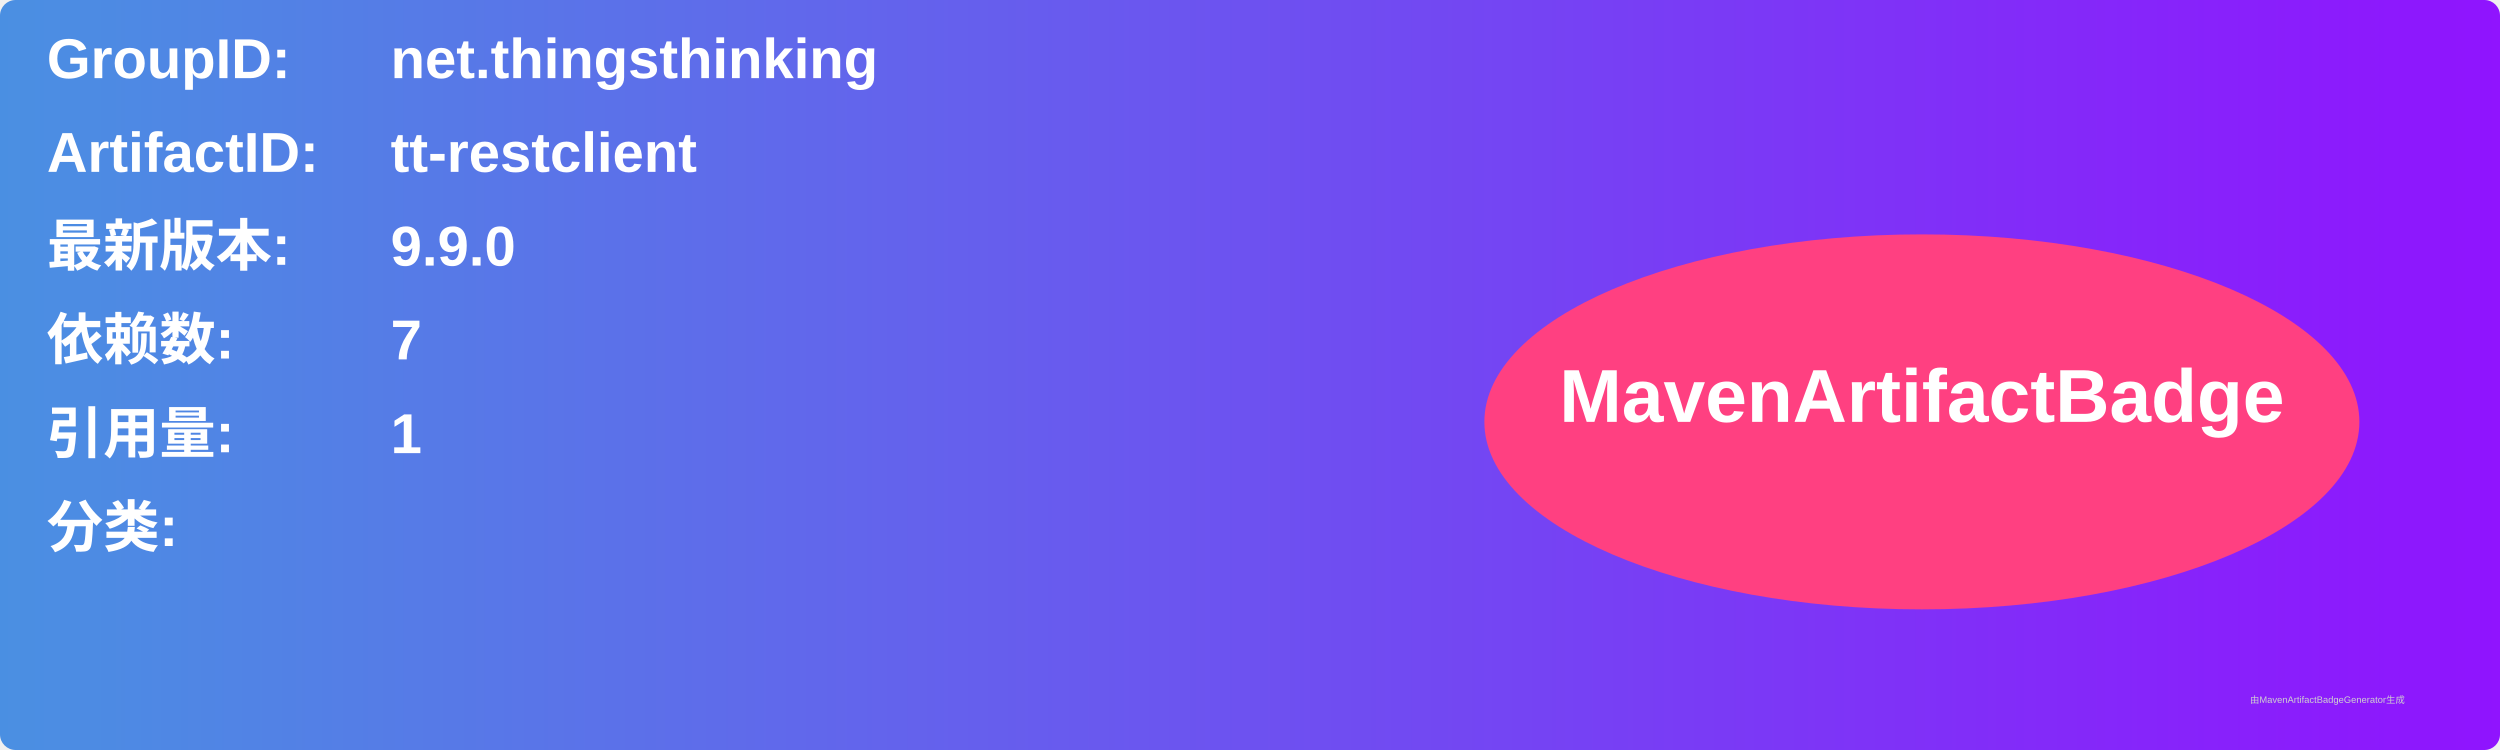
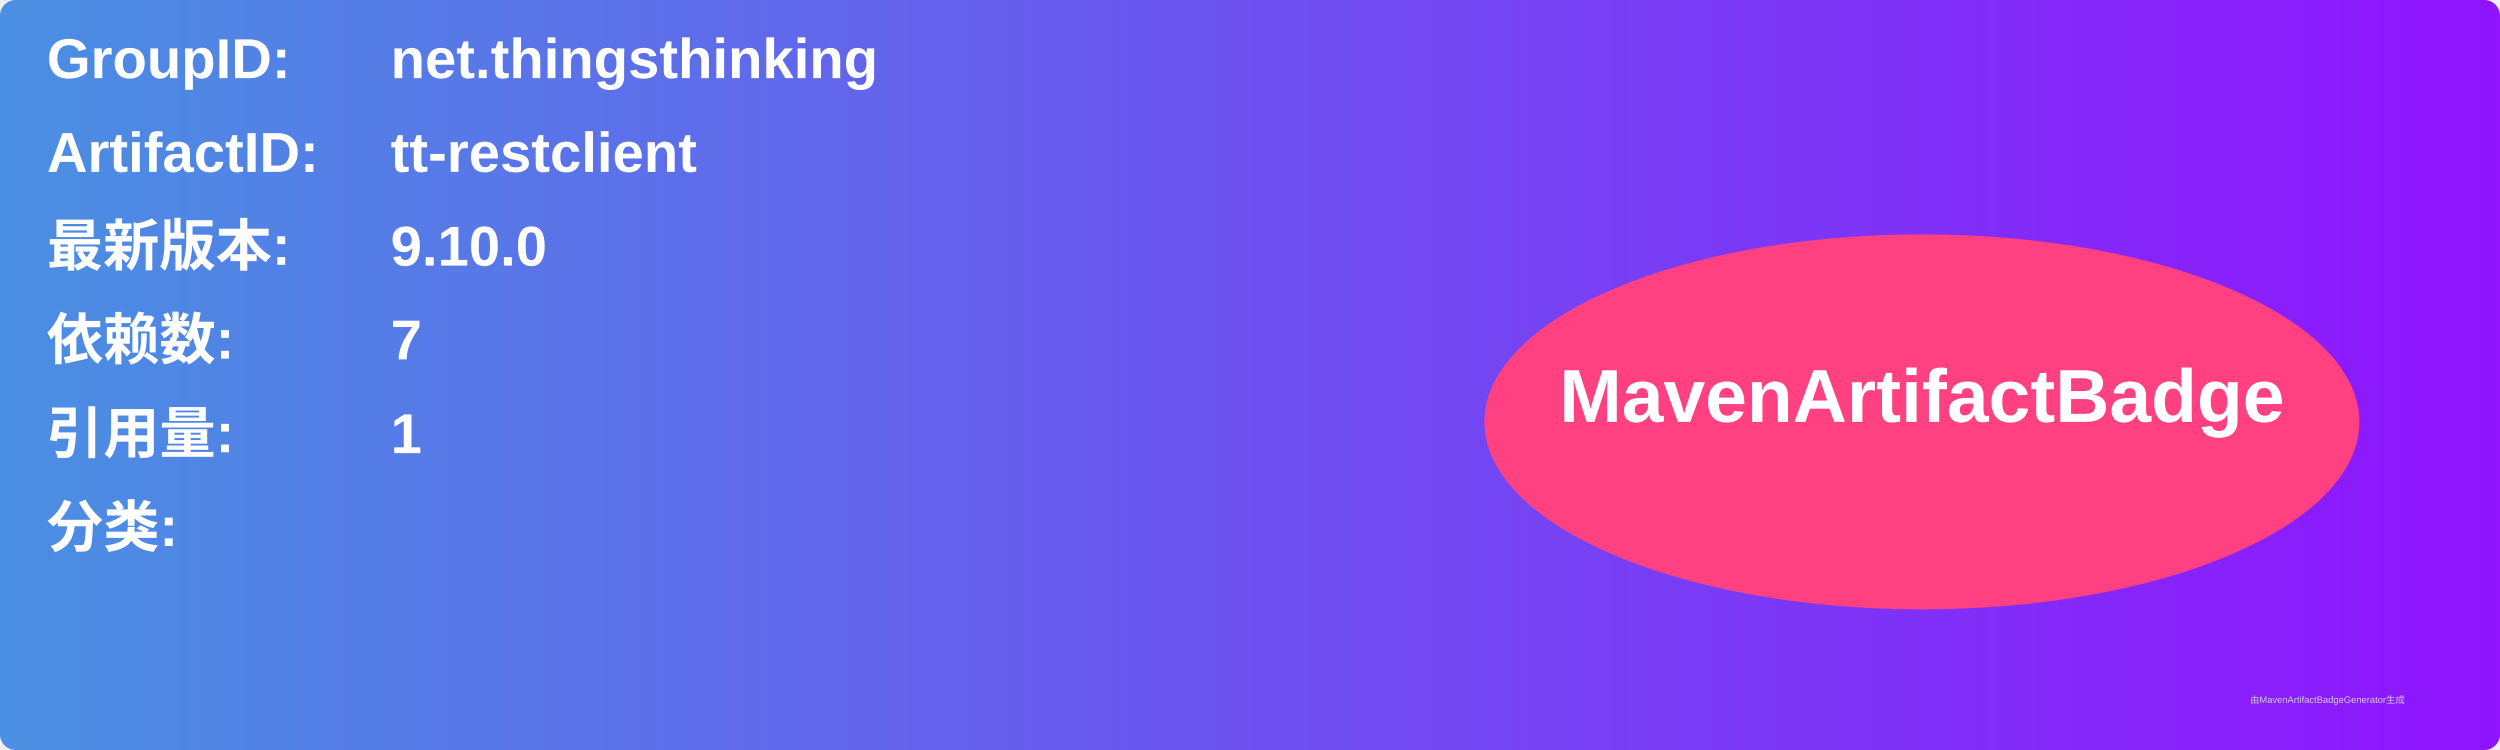
<svg xmlns="http://www.w3.org/2000/svg" width="800" height="240" viewBox="0 0 800 240">
  <linearGradient id="grad" x1="0%" y1="0%" x2="100%" y2="0%">
    <stop offset="0%" stop-color="#4a90e2" />
    <stop offset="100%" stop-color="#9013fe" />
  </linearGradient>
  <rect width="100%" height="100%" rx="5" ry="5" fill="url(#grad)" />
  <g transform="translate(15, 15)">
    <text x="0" y="10" font-family="Arial" font-size="18" fill="white" font-weight="bold" width="260">GroupID:</text>
    <text x="110" y="10" font-family="Arial" font-size="18" fill="white" font-weight="bold" width="460">net.thingsthinking</text>
    <text x="0" y="40" font-family="Arial" font-size="18" fill="white" font-weight="bold" width="260">ArtifactID:</text>
    <text x="110" y="40" font-family="Arial" font-size="18" fill="white" font-weight="bold" width="460">tt-restclient</text>
    <text x="0" y="70" font-family="Arial" font-size="18" fill="white" font-weight="bold">最新版本:</text>
    <text x="110" y="70" font-family="Arial" font-size="18" fill="white" font-weight="bold">
-       <tspan font-weight="bold">9.9.0</tspan>
+       <tspan font-weight="bold">9.10.0</tspan>
    </text>
    <text x="0" y="100" font-family="Arial" font-size="18" fill="white" font-weight="bold">依赖数: </text>
    <text x="110" y="100" font-family="Arial" font-size="18" fill="white">
      <tspan font-weight="bold">7</tspan>
    </text>
    <text x="0" y="130" font-family="Arial" font-size="18" fill="white" font-weight="bold">引用量: </text>
    <text x="110" y="130" font-family="Arial" font-size="18" fill="white">
      <tspan font-weight="bold">1</tspan>
    </text>
    <text x="0" y="160" font-family="Arial" font-size="18" fill="white" font-weight="bold">分类:</text>
    <text x="10" y="190" font-family="Arial" font-size="10" fill="white">
      <tspan font-weight="bold" />
    </text>
    <ellipse cx="600" cy="120" rx="140" ry="60" fill="#ff4081" />
    <text x="600" y="120" text-anchor="middle" font-family="Arial" font-size="24" fill="white" font-weight="bold">MavenArtifactBadge</text>
  </g>
  <text x="720" y="225" font-family="Arial" font-size="3" fill="#d0d0d0">由MavenArtifactBadgeGenerator生成</text>
</svg>
